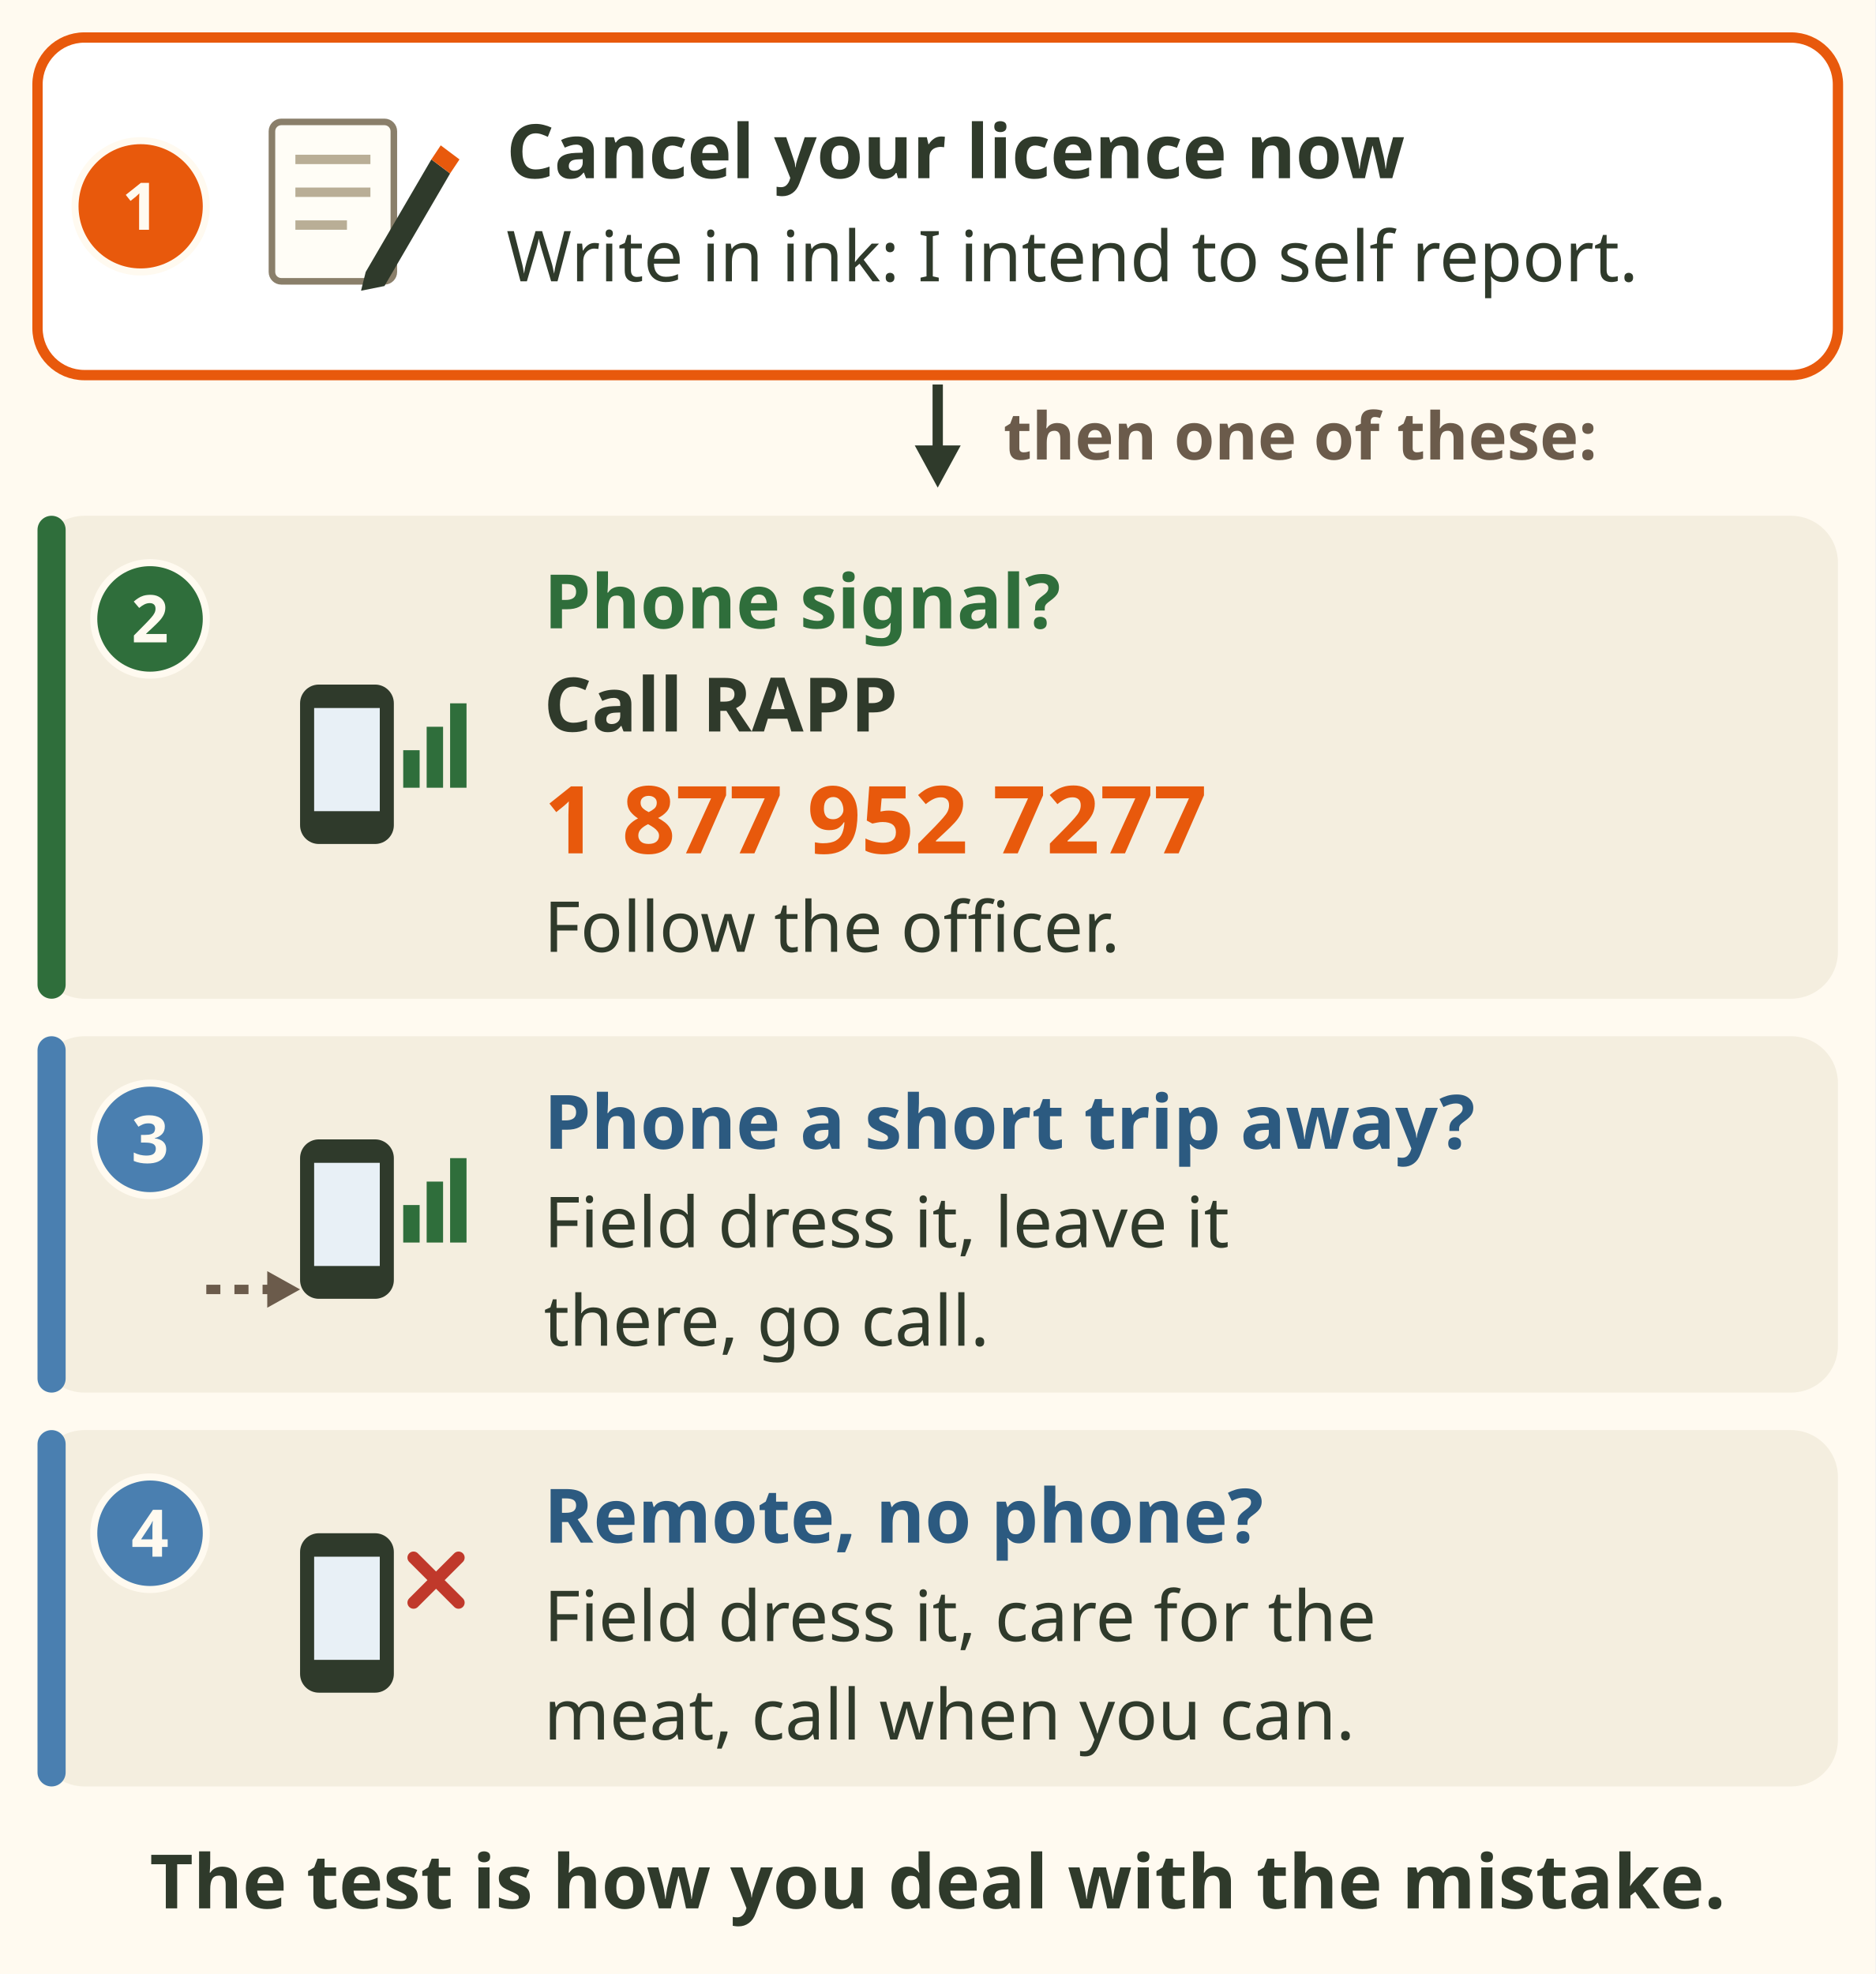
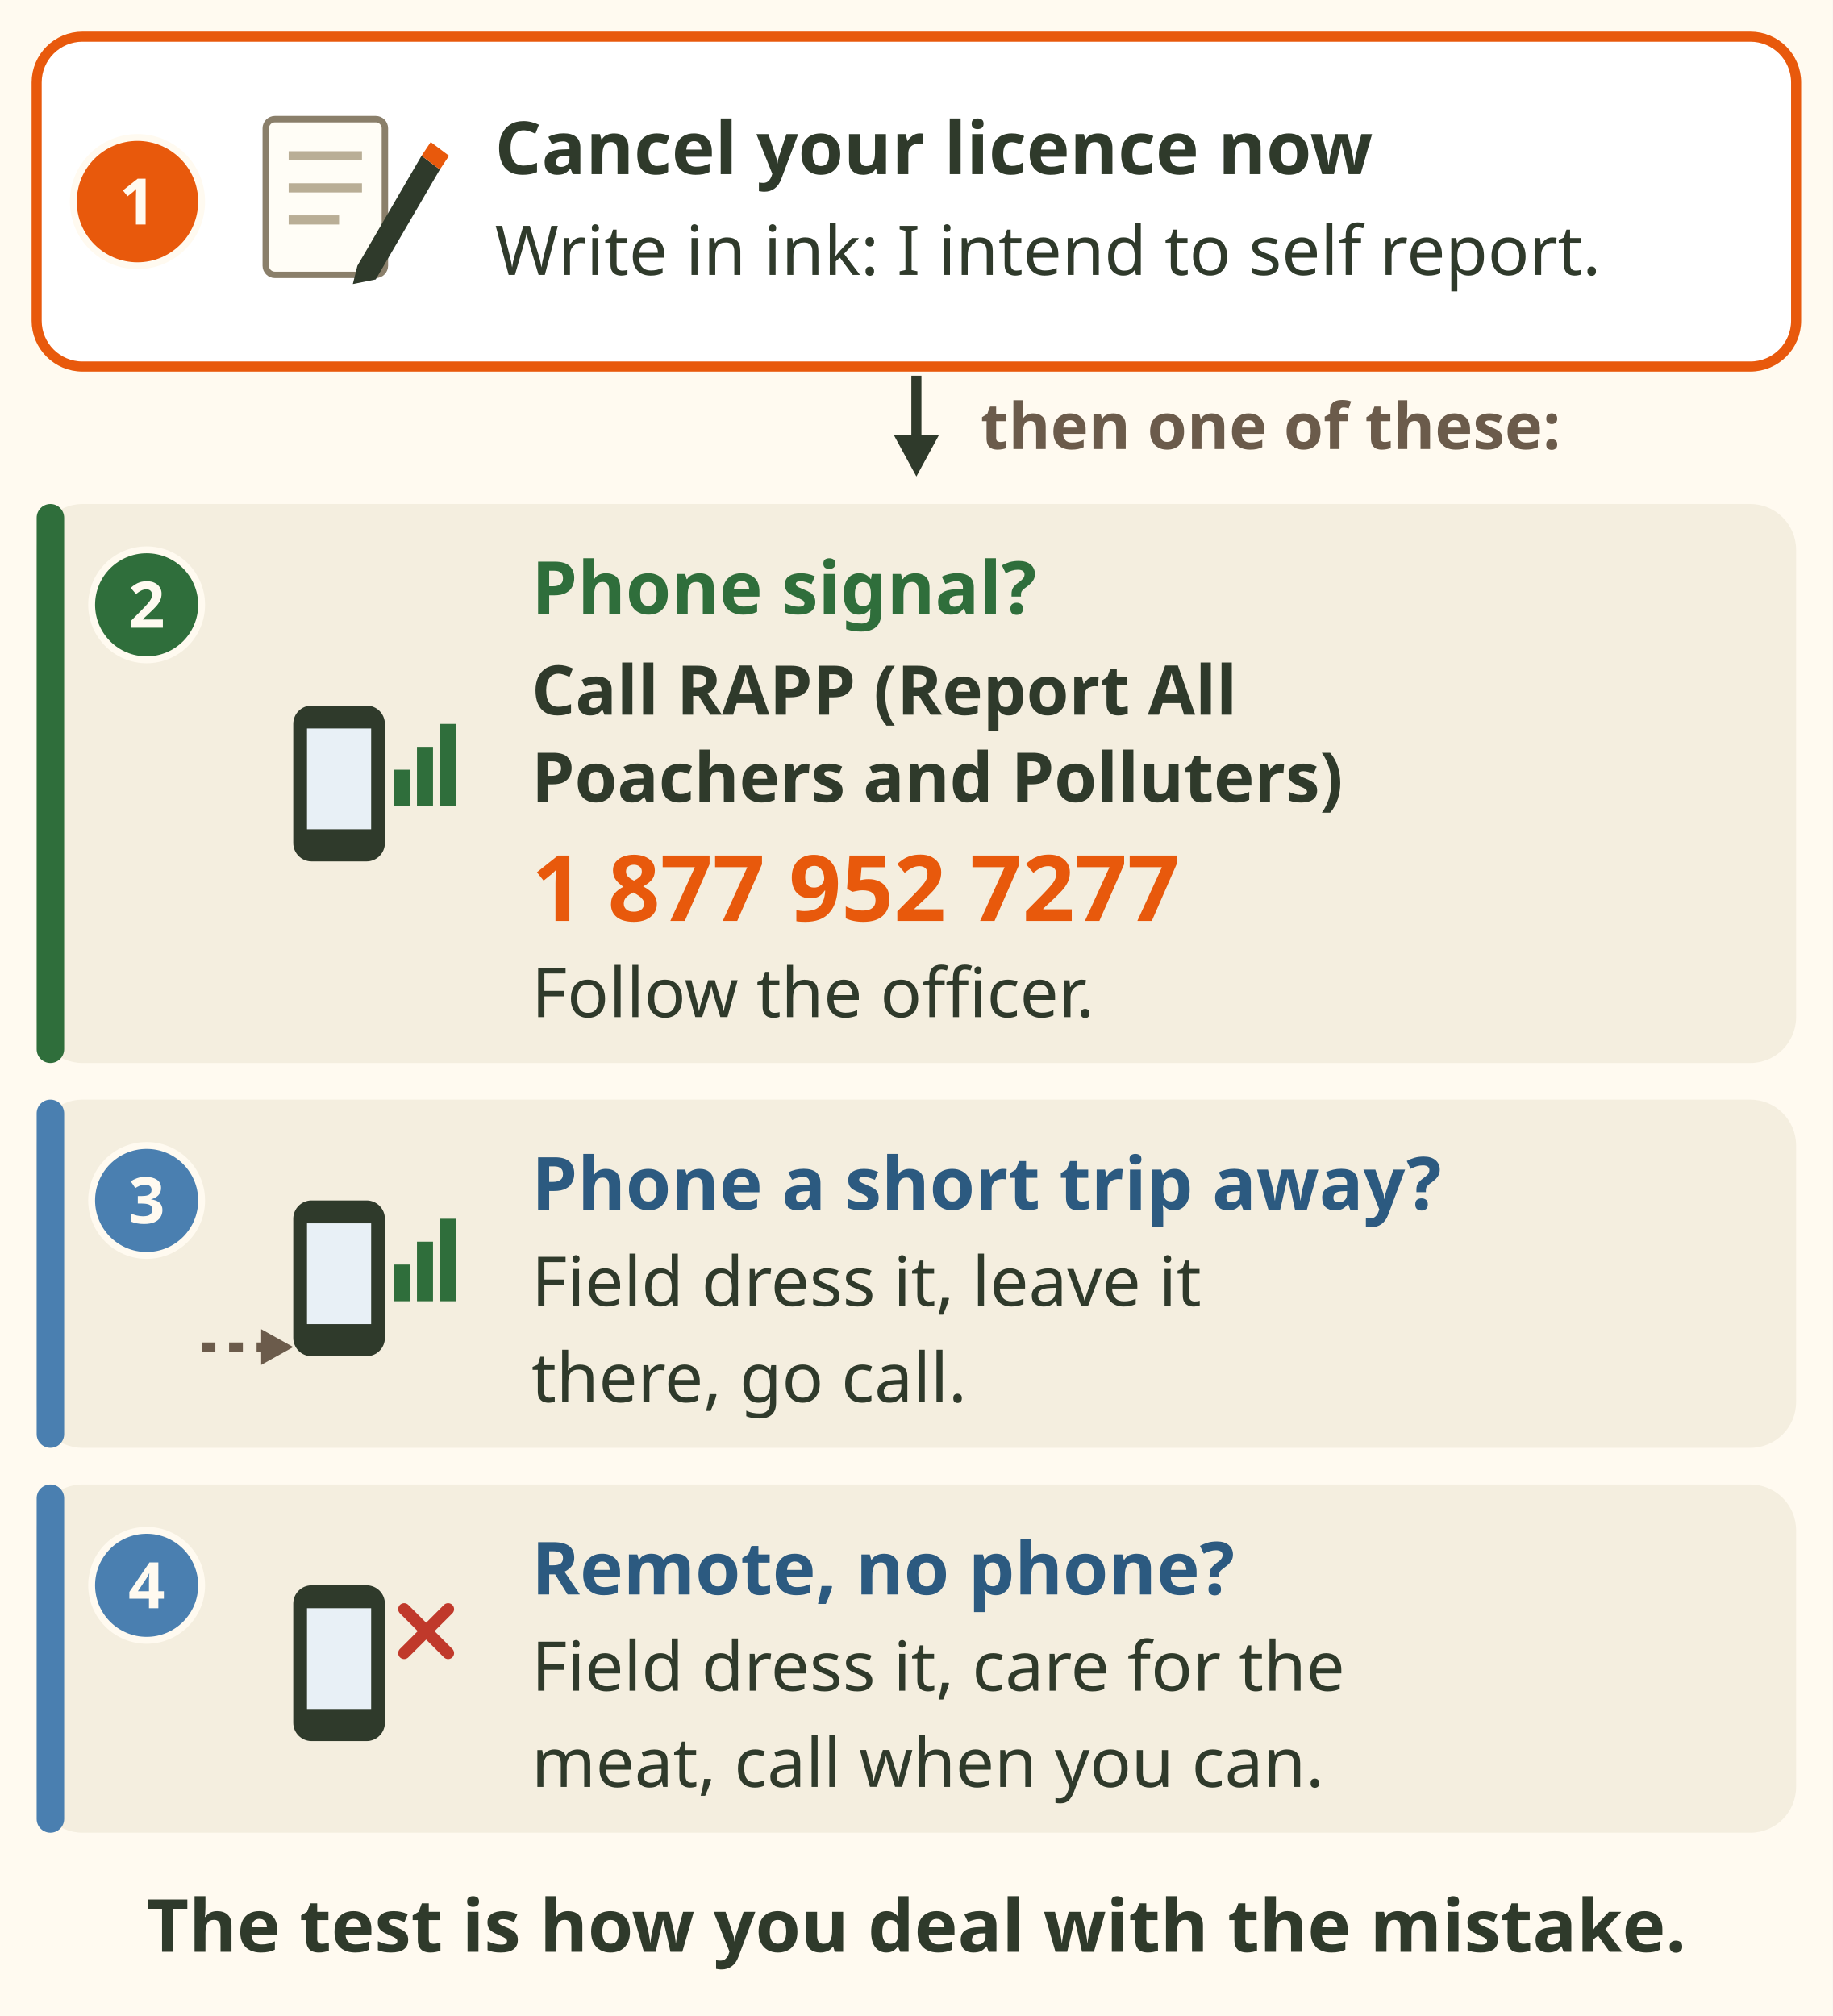
- <svg xmlns="http://www.w3.org/2000/svg" viewBox="0 0 400 421" font-family="sans-serif" role="img" aria-label="Accidental illegal harvest, in order. 1, cancel your species licence at once and write in ink that you intend to self report. Then one of these: 2, with phone signal, call RAPP at 1 877 952 7277 and follow the conservation officer. 3, if a phone is a short trip away, field dress the animal, leave the carcass there and go call. 4, if remote with no phone, field dress it, care for the carcass, and call as soon as you can. The test is how you deal with the mistake.">
-   <rect width="400" height="421" fill="#fffaf0" />
-   <rect x="8" y="8" width="384" height="72" rx="10" fill="#ffffff" stroke="#e8590c" stroke-width="2.2" />
-   <circle cx="30.0" cy="44.0" r="14" fill="#e8590c" stroke="#fffaf0" stroke-width="1.5" />
-   <text x="30" y="49" font-size="14" font-weight="bold" fill="#fffaf0" text-anchor="middle">1</text>
-   <g transform="translate(74 44)">
-     <rect x="-16" y="-18" width="26" height="34" rx="2" fill="#fffdf6" stroke="#8a7f6a" stroke-width="1.4" />
-     <path d="M-11 -10 H5 M-11 -3 H5 M-11 4 H0" stroke="#b9ae96" stroke-width="2" />
-     <path d="M4 14 L18 -10 L22 -7 L8 17 L3 18z" fill="#2f3a2b" />
-     <path d="M18 -10 L22 -7 L24 -10 L20 -13z" fill="#e8590c" />
+ <svg xmlns="http://www.w3.org/2000/svg" viewBox="0 0 400 440" font-family="sans-serif" role="img" aria-label="Accidental illegal harvest, in order. 1, cancel your species licence at once and write in ink that you intend to self report. Then one of these: 2, with phone signal, call RAPP at 1 877 952 7277 and follow the conservation officer. 3, if a phone is a short trip away, field dress the animal, leave the carcass there and go call. 4, if remote with no phone, field dress it, care for the carcass, and call as soon as you can. The test is how you deal with the mistake.">
+   <rect width="400" height="440" fill="#fffaf0" />
+   <g data-tip="Cancel first|Cancel your species licence at once and write in ink on it that you intend to self report (99%, page 18)." data-tip-dot="382,18">
+     <rect x="8" y="8" width="384" height="72" rx="10" fill="#ffffff" stroke="#e8590c" stroke-width="2.2" />
+     <circle cx="30.0" cy="44.0" r="14" fill="#e8590c" stroke="#fffaf0" stroke-width="1.5" />
+     <text x="30" y="49" font-size="14" font-weight="bold" fill="#fffaf0" text-anchor="middle">1</text>
+     <g transform="translate(74 44)">
+       <rect x="-16" y="-18" width="26" height="34" rx="2" fill="#fffdf6" stroke="#8a7f6a" stroke-width="1.4" />
+       <path d="M-11 -10 H5 M-11 -3 H5 M-11 4 H0" stroke="#b9ae96" stroke-width="2" />
+       <path d="M4 14 L18 -10 L22 -7 L8 17 L3 18z" fill="#2f3a2b" />
+       <path d="M18 -10 L22 -7 L24 -10 L20 -13z" fill="#e8590c" />
+     </g>
+     <text x="108" y="38" font-size="16" font-weight="bold" fill="#2f3a2b">Cancel your licence now</text>
+     <text x="108" y="60" font-size="15" fill="#2f3a2b">Write in ink: I intend to self report.</text>
  </g>
-   <text x="108" y="38" font-size="16" font-weight="bold" fill="#2f3a2b">Cancel your licence now</text>
-   <text x="108" y="60" font-size="15" fill="#2f3a2b">Write in ink: I intend to self report.</text>
  <line x1="200" y1="82" x2="200" y2="96" stroke="#2f3a2b" stroke-width="2.2" />
  <path d="M200.0 104.0 L204.9 95.0 L195.1 95.0z" fill="#2f3a2b" />
  <text x="214" y="98" font-size="14" font-weight="bold" fill="#6b5b4b">then one of these:</text>
-   <rect x="8" y="110" width="384" height="103" rx="10" fill="#f4eedf" />
-   <rect x="8" y="110" width="6" height="103" rx="3" fill="#2f6e3b" />
-   <circle cx="32.0" cy="132.0" r="12" fill="#2f6e3b" stroke="#fffaf0" stroke-width="1.5" />
-   <text x="32" y="137" font-size="14" font-weight="bold" fill="#fffaf0" text-anchor="middle">2</text>
-   <g transform="translate(74 164)">
-     <rect x="-10" y="-18" width="20" height="34" rx="4" fill="#2f3a2b" />
-     <rect x="-7" y="-13" width="14" height="22" fill="#e8f0f6" />
-     <rect x="12" y="-4" width="3.5" height="8" fill="#2f6e3b" />
-     <rect x="17" y="-9" width="3.5" height="13" fill="#2f6e3b" />
-     <rect x="22" y="-14" width="3.5" height="18" fill="#2f6e3b" />
+   <g data-tip="Phone signal|Call RAPP (Report All Poachers and Polluters) and follow a Conservation Officer's direction (99%)." data-tip-dot="382,120">
+     <rect x="8" y="110" width="384" height="122" rx="10" fill="#f4eedf" />
+     <rect x="8" y="110" width="6" height="122" rx="3" fill="#2f6e3b" />
+     <circle cx="32.0" cy="132.0" r="12" fill="#2f6e3b" stroke="#fffaf0" stroke-width="1.5" />
+     <text x="32" y="137" font-size="14" font-weight="bold" fill="#fffaf0" text-anchor="middle">2</text>
+     <g transform="translate(74 172)">
+       <rect x="-10" y="-18" width="20" height="34" rx="4" fill="#2f3a2b" />
+       <rect x="-7" y="-13" width="14" height="22" fill="#e8f0f6" />
+       <rect x="12" y="-4" width="3.5" height="8" fill="#2f6e3b" />
+       <rect x="17" y="-9" width="3.5" height="13" fill="#2f6e3b" />
+       <rect x="22" y="-14" width="3.5" height="18" fill="#2f6e3b" />
+     </g>
+     <text x="116" y="134" font-size="16" font-weight="bold" fill="#2f6e3b">Phone signal?</text>
+     <text x="116" y="156" font-size="15" font-weight="bold" fill="#2f3a2b">Call RAPP (Report All</text>
+     <text x="116" y="175" font-size="15" font-weight="bold" fill="#2f3a2b">Poachers and Polluters)</text>
+     <text x="116" y="201" font-size="20" font-weight="bold" fill="#e8590c">1 877 952 7277</text>
+     <text x="116" y="222" font-size="15" fill="#2f3a2b">Follow the officer.</text>
  </g>
-   <text x="116" y="134" font-size="16" font-weight="bold" fill="#2f6e3b">Phone signal?</text>
-   <text x="116" y="156" font-size="16" font-weight="bold" fill="#2f3a2b">Call RAPP</text>
-   <text x="116" y="182" font-size="20" font-weight="bold" fill="#e8590c">1 877 952 7277</text>
-   <text x="116" y="203" font-size="15" fill="#2f3a2b">Follow the officer.</text>
-   <rect x="8" y="221" width="384" height="76" rx="10" fill="#f4eedf" />
-   <rect x="8" y="221" width="6" height="76" rx="3" fill="#4a7fb0" />
-   <circle cx="32.0" cy="243.0" r="12" fill="#4a7fb0" stroke="#fffaf0" stroke-width="1.5" />
-   <text x="32" y="248" font-size="14" font-weight="bold" fill="#fffaf0" text-anchor="middle">3</text>
-   <g transform="translate(74 261)">
-     <rect x="-10" y="-18" width="20" height="34" rx="4" fill="#2f3a2b" />
-     <rect x="-7" y="-13" width="14" height="22" fill="#e8f0f6" />
-     <rect x="12" y="-4" width="3.5" height="8" fill="#2f6e3b" />
-     <rect x="17" y="-9" width="3.5" height="13" fill="#2f6e3b" />
-     <rect x="22" y="-14" width="3.5" height="18" fill="#2f6e3b" />
-     <path d="M-30 14 h18" stroke="#6b5b4b" stroke-width="2" stroke-dasharray="3 3" />
-     <path d="M-10.0 14.0 L-17.0 10.1 L-17.0 17.9z" fill="#6b5b4b" />
+   <g data-tip="Phone a short trip away|Field dress the animal so the meat keeps, leave the carcass there, and go to where you can call (99%)." data-tip-dot="382,250">
+     <rect x="8" y="240" width="384" height="76" rx="10" fill="#f4eedf" />
+     <rect x="8" y="240" width="6" height="76" rx="3" fill="#4a7fb0" />
+     <circle cx="32.0" cy="262" r="12" fill="#4a7fb0" stroke="#fffaf0" stroke-width="1.5" />
+     <text x="32" y="267" font-size="14" font-weight="bold" fill="#fffaf0" text-anchor="middle">3</text>
+     <g transform="translate(74 280)">
+       <rect x="-10" y="-18" width="20" height="34" rx="4" fill="#2f3a2b" />
+       <rect x="-7" y="-13" width="14" height="22" fill="#e8f0f6" />
+       <rect x="12" y="-4" width="3.5" height="8" fill="#2f6e3b" />
+       <rect x="17" y="-9" width="3.5" height="13" fill="#2f6e3b" />
+       <rect x="22" y="-14" width="3.5" height="18" fill="#2f6e3b" />
+       <path d="M-30 14 h18" stroke="#6b5b4b" stroke-width="2" stroke-dasharray="3 3" />
+       <path d="M-10.0 14.0 L-17.0 10.1 L-17.0 17.9z" fill="#6b5b4b" />
+     </g>
+     <text x="116" y="264" font-size="16" font-weight="bold" fill="#2c5a80">Phone a short trip away?</text>
+     <text x="116" y="285" font-size="15" fill="#2f3a2b">Field dress it, leave it</text>
+     <text x="116" y="306" font-size="15" fill="#2f3a2b">there, go call.</text>
  </g>
-   <text x="116" y="245" font-size="16" font-weight="bold" fill="#2c5a80">Phone a short trip away?</text>
-   <text x="116" y="266" font-size="15" fill="#2f3a2b">Field dress it, leave it</text>
-   <text x="116" y="287" font-size="15" fill="#2f3a2b">there, go call.</text>
-   <rect x="8" y="305" width="384" height="76" rx="10" fill="#f4eedf" />
-   <rect x="8" y="305" width="6" height="76" rx="3" fill="#4a7fb0" />
-   <circle cx="32.0" cy="327.0" r="12" fill="#4a7fb0" stroke="#fffaf0" stroke-width="1.5" />
-   <text x="32" y="332" font-size="14" font-weight="bold" fill="#fffaf0" text-anchor="middle">4</text>
-   <g transform="translate(74 345)">
-     <rect x="-10" y="-18" width="20" height="34" rx="4" fill="#2f3a2b" />
-     <rect x="-7" y="-13" width="14" height="22" fill="#e8f0f6" />
-     <path d="M14.2 -12.8 l9.6 9.6 M23.8 -12.8 l-9.6 9.6" stroke="#c0392b" stroke-width="2.6" stroke-linecap="round" />
+   <g data-tip="Remote, no phone|Field dress it, care for the carcass, and call as soon as you reach a phone (99%)." data-tip-dot="382,334">
+     <rect x="8" y="324" width="384" height="76" rx="10" fill="#f4eedf" />
+     <rect x="8" y="324" width="6" height="76" rx="3" fill="#4a7fb0" />
+     <circle cx="32.0" cy="346" r="12" fill="#4a7fb0" stroke="#fffaf0" stroke-width="1.5" />
+     <text x="32" y="351" font-size="14" font-weight="bold" fill="#fffaf0" text-anchor="middle">4</text>
+     <g transform="translate(74 364)">
+       <rect x="-10" y="-18" width="20" height="34" rx="4" fill="#2f3a2b" />
+       <rect x="-7" y="-13" width="14" height="22" fill="#e8f0f6" />
+       <path d="M14.2 -12.8 l9.6 9.6 M23.8 -12.8 l-9.6 9.6" stroke="#c0392b" stroke-width="2.6" stroke-linecap="round" />
+     </g>
+     <text x="116" y="348" font-size="16" font-weight="bold" fill="#2c5a80">Remote, no phone?</text>
+     <text x="116" y="369" font-size="15" fill="#2f3a2b">Field dress it, care for the</text>
+     <text x="116" y="390" font-size="15" fill="#2f3a2b">meat, call when you can.</text>
  </g>
-   <text x="116" y="329" font-size="16" font-weight="bold" fill="#2c5a80">Remote, no phone?</text>
-   <text x="116" y="350" font-size="15" fill="#2f3a2b">Field dress it, care for the</text>
-   <text x="116" y="371" font-size="15" fill="#2f3a2b">meat, call when you can.</text>
-   <text x="200" y="407" font-size="16" font-weight="bold" fill="#2f3a2b" text-anchor="middle">The test is how you deal with the mistake.</text>
+   <g data-tip="The true test|Every self report is investigated and the officer decides what fits. Meat the service recovers goes to people in need (99%)." data-tip-dot="384,416">
+     <text x="200" y="426" font-size="16" font-weight="bold" fill="#2f3a2b" text-anchor="middle">The test is how you deal with the mistake.</text>
+   </g>
</svg>
